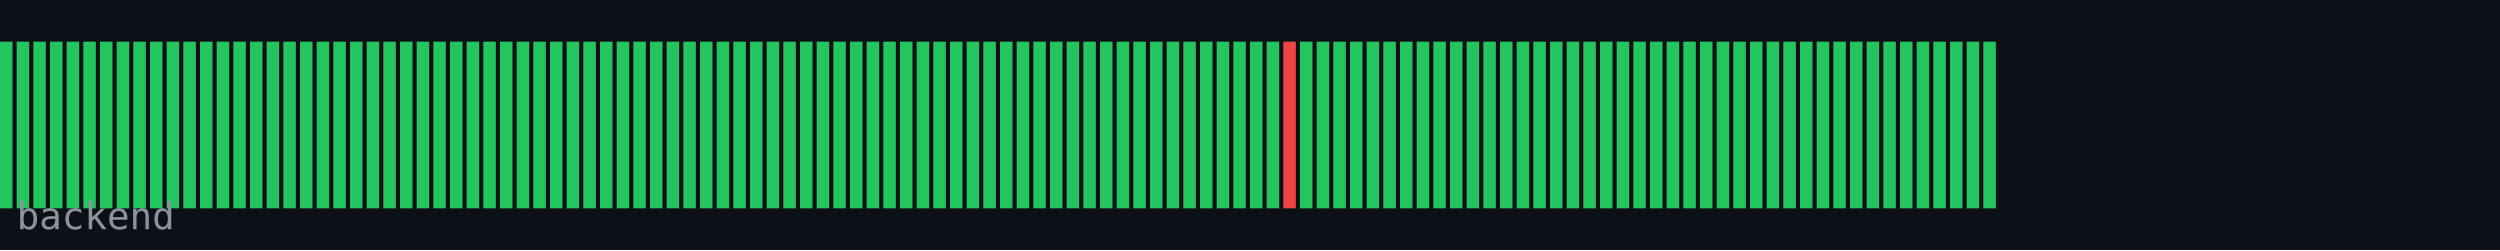
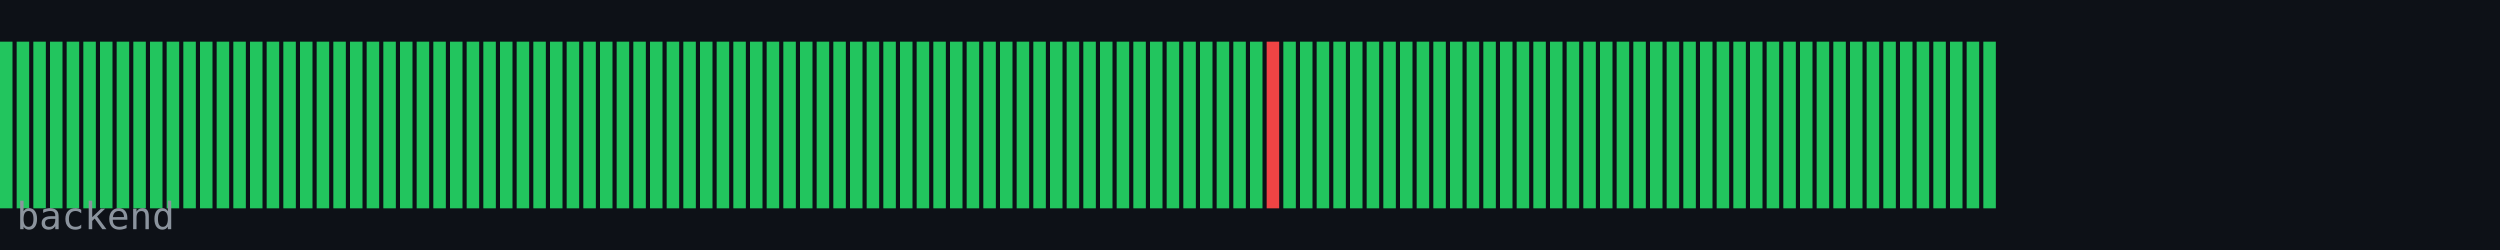
<svg xmlns="http://www.w3.org/2000/svg" width="600" height="60" viewBox="0 0 600 60">
  <rect width="600" height="60" fill="#0d1117" />
  <rect x="0" y="10" width="3" height="40" fill="#22c55e" />
  <rect x="4" y="10" width="3" height="40" fill="#22c55e" />
  <rect x="8" y="10" width="3" height="40" fill="#22c55e" />
  <rect x="12" y="10" width="3" height="40" fill="#22c55e" />
  <rect x="16" y="10" width="3" height="40" fill="#22c55e" />
  <rect x="20" y="10" width="3" height="40" fill="#22c55e" />
  <rect x="24" y="10" width="3" height="40" fill="#22c55e" />
  <rect x="28" y="10" width="3" height="40" fill="#22c55e" />
  <rect x="32" y="10" width="3" height="40" fill="#22c55e" />
  <rect x="36" y="10" width="3" height="40" fill="#22c55e" />
  <rect x="40" y="10" width="3" height="40" fill="#22c55e" />
  <rect x="44" y="10" width="3" height="40" fill="#22c55e" />
  <rect x="48" y="10" width="3" height="40" fill="#22c55e" />
  <rect x="52" y="10" width="3" height="40" fill="#22c55e" />
  <rect x="56" y="10" width="3" height="40" fill="#22c55e" />
  <rect x="60" y="10" width="3" height="40" fill="#22c55e" />
  <rect x="64" y="10" width="3" height="40" fill="#22c55e" />
  <rect x="68" y="10" width="3" height="40" fill="#22c55e" />
  <rect x="72" y="10" width="3" height="40" fill="#22c55e" />
  <rect x="76" y="10" width="3" height="40" fill="#22c55e" />
  <rect x="80" y="10" width="3" height="40" fill="#22c55e" />
  <rect x="84" y="10" width="3" height="40" fill="#22c55e" />
  <rect x="88" y="10" width="3" height="40" fill="#22c55e" />
  <rect x="92" y="10" width="3" height="40" fill="#22c55e" />
  <rect x="96" y="10" width="3" height="40" fill="#22c55e" />
  <rect x="100" y="10" width="3" height="40" fill="#22c55e" />
  <rect x="104" y="10" width="3" height="40" fill="#22c55e" />
  <rect x="108" y="10" width="3" height="40" fill="#22c55e" />
  <rect x="112" y="10" width="3" height="40" fill="#22c55e" />
  <rect x="116" y="10" width="3" height="40" fill="#22c55e" />
  <rect x="120" y="10" width="3" height="40" fill="#22c55e" />
  <rect x="124" y="10" width="3" height="40" fill="#22c55e" />
  <rect x="128" y="10" width="3" height="40" fill="#22c55e" />
  <rect x="132" y="10" width="3" height="40" fill="#22c55e" />
  <rect x="136" y="10" width="3" height="40" fill="#22c55e" />
  <rect x="140" y="10" width="3" height="40" fill="#22c55e" />
  <rect x="144" y="10" width="3" height="40" fill="#22c55e" />
  <rect x="148" y="10" width="3" height="40" fill="#22c55e" />
  <rect x="152" y="10" width="3" height="40" fill="#22c55e" />
  <rect x="156" y="10" width="3" height="40" fill="#22c55e" />
  <rect x="160" y="10" width="3" height="40" fill="#22c55e" />
  <rect x="164" y="10" width="3" height="40" fill="#22c55e" />
  <rect x="168" y="10" width="3" height="40" fill="#22c55e" />
  <rect x="172" y="10" width="3" height="40" fill="#22c55e" />
  <rect x="176" y="10" width="3" height="40" fill="#22c55e" />
  <rect x="180" y="10" width="3" height="40" fill="#22c55e" />
  <rect x="184" y="10" width="3" height="40" fill="#22c55e" />
  <rect x="188" y="10" width="3" height="40" fill="#22c55e" />
  <rect x="192" y="10" width="3" height="40" fill="#22c55e" />
  <rect x="196" y="10" width="3" height="40" fill="#22c55e" />
  <rect x="200" y="10" width="3" height="40" fill="#22c55e" />
  <rect x="204" y="10" width="3" height="40" fill="#22c55e" />
  <rect x="208" y="10" width="3" height="40" fill="#22c55e" />
  <rect x="212" y="10" width="3" height="40" fill="#22c55e" />
  <rect x="216" y="10" width="3" height="40" fill="#22c55e" />
  <rect x="220" y="10" width="3" height="40" fill="#22c55e" />
  <rect x="224" y="10" width="3" height="40" fill="#22c55e" />
  <rect x="228" y="10" width="3" height="40" fill="#22c55e" />
  <rect x="232" y="10" width="3" height="40" fill="#22c55e" />
  <rect x="236" y="10" width="3" height="40" fill="#22c55e" />
  <rect x="240" y="10" width="3" height="40" fill="#22c55e" />
  <rect x="244" y="10" width="3" height="40" fill="#22c55e" />
  <rect x="248" y="10" width="3" height="40" fill="#22c55e" />
  <rect x="252" y="10" width="3" height="40" fill="#22c55e" />
  <rect x="256" y="10" width="3" height="40" fill="#22c55e" />
  <rect x="260" y="10" width="3" height="40" fill="#22c55e" />
  <rect x="264" y="10" width="3" height="40" fill="#22c55e" />
  <rect x="268" y="10" width="3" height="40" fill="#22c55e" />
  <rect x="272" y="10" width="3" height="40" fill="#22c55e" />
  <rect x="276" y="10" width="3" height="40" fill="#22c55e" />
  <rect x="280" y="10" width="3" height="40" fill="#22c55e" />
  <rect x="284" y="10" width="3" height="40" fill="#22c55e" />
  <rect x="288" y="10" width="3" height="40" fill="#22c55e" />
  <rect x="292" y="10" width="3" height="40" fill="#22c55e" />
  <rect x="296" y="10" width="3" height="40" fill="#22c55e" />
  <rect x="300" y="10" width="3" height="40" fill="#22c55e" />
-   <rect x="304" y="10" width="3" height="40" fill="#22c55e" />
-   <rect x="308" y="10" width="3" height="40" fill="#ef4444" />
+   <rect x="304" y="10" width="3" height="40" fill="#ef4444" />
+   <rect x="308" y="10" width="3" height="40" fill="#22c55e" />
  <rect x="312" y="10" width="3" height="40" fill="#22c55e" />
  <rect x="316" y="10" width="3" height="40" fill="#22c55e" />
  <rect x="320" y="10" width="3" height="40" fill="#22c55e" />
  <rect x="324" y="10" width="3" height="40" fill="#22c55e" />
  <rect x="328" y="10" width="3" height="40" fill="#22c55e" />
  <rect x="332" y="10" width="3" height="40" fill="#22c55e" />
  <rect x="336" y="10" width="3" height="40" fill="#22c55e" />
  <rect x="340" y="10" width="3" height="40" fill="#22c55e" />
  <rect x="344" y="10" width="3" height="40" fill="#22c55e" />
  <rect x="348" y="10" width="3" height="40" fill="#22c55e" />
  <rect x="352" y="10" width="3" height="40" fill="#22c55e" />
  <rect x="356" y="10" width="3" height="40" fill="#22c55e" />
  <rect x="360" y="10" width="3" height="40" fill="#22c55e" />
  <rect x="364" y="10" width="3" height="40" fill="#22c55e" />
  <rect x="368" y="10" width="3" height="40" fill="#22c55e" />
  <rect x="372" y="10" width="3" height="40" fill="#22c55e" />
  <rect x="376" y="10" width="3" height="40" fill="#22c55e" />
  <rect x="380" y="10" width="3" height="40" fill="#22c55e" />
  <rect x="384" y="10" width="3" height="40" fill="#22c55e" />
  <rect x="388" y="10" width="3" height="40" fill="#22c55e" />
  <rect x="392" y="10" width="3" height="40" fill="#22c55e" />
  <rect x="396" y="10" width="3" height="40" fill="#22c55e" />
  <rect x="400" y="10" width="3" height="40" fill="#22c55e" />
  <rect x="404" y="10" width="3" height="40" fill="#22c55e" />
  <rect x="408" y="10" width="3" height="40" fill="#22c55e" />
  <rect x="412" y="10" width="3" height="40" fill="#22c55e" />
  <rect x="416" y="10" width="3" height="40" fill="#22c55e" />
  <rect x="420" y="10" width="3" height="40" fill="#22c55e" />
  <rect x="424" y="10" width="3" height="40" fill="#22c55e" />
  <rect x="428" y="10" width="3" height="40" fill="#22c55e" />
  <rect x="432" y="10" width="3" height="40" fill="#22c55e" />
  <rect x="436" y="10" width="3" height="40" fill="#22c55e" />
  <rect x="440" y="10" width="3" height="40" fill="#22c55e" />
  <rect x="444" y="10" width="3" height="40" fill="#22c55e" />
  <rect x="448" y="10" width="3" height="40" fill="#22c55e" />
  <rect x="452" y="10" width="3" height="40" fill="#22c55e" />
  <rect x="456" y="10" width="3" height="40" fill="#22c55e" />
  <rect x="460" y="10" width="3" height="40" fill="#22c55e" />
  <rect x="464" y="10" width="3" height="40" fill="#22c55e" />
  <rect x="468" y="10" width="3" height="40" fill="#22c55e" />
  <rect x="472" y="10" width="3" height="40" fill="#22c55e" />
  <rect x="476" y="10" width="3" height="40" fill="#22c55e" />
  <text x="4" y="55" font-family="monospace" font-size="9" fill="#8b949e">backend</text>
</svg>
